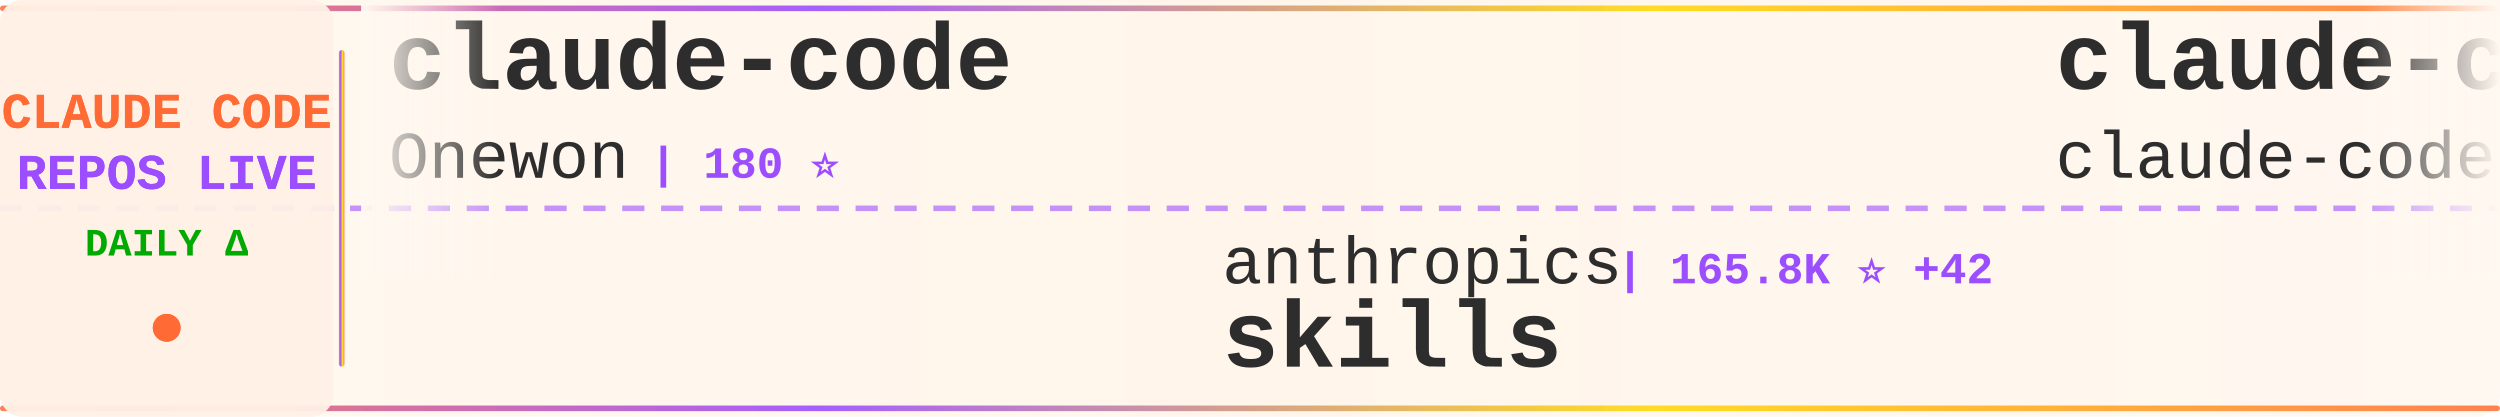
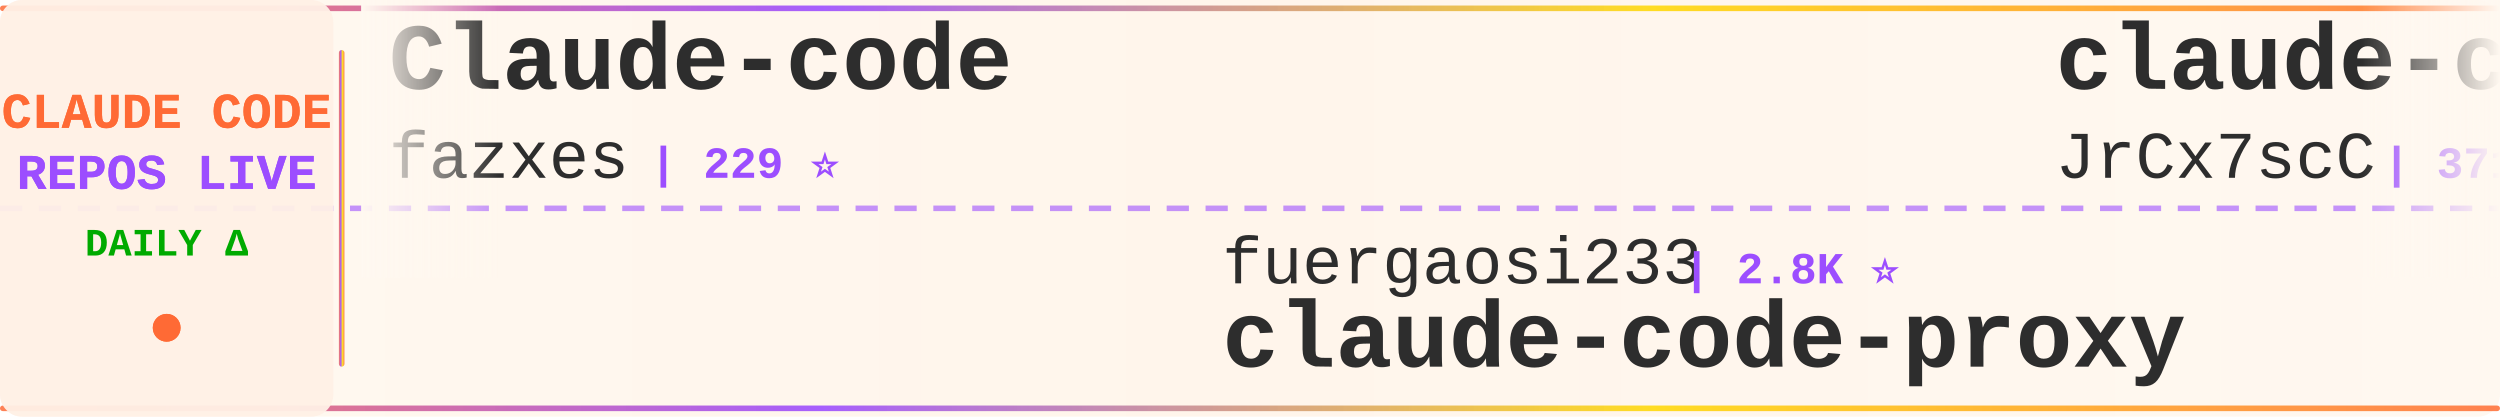
<svg xmlns="http://www.w3.org/2000/svg" width="900" height="150">
  <defs>
    <linearGradient id="tickerBg" x1="0%" y1="0%" x2="100%" y2="0%">
      <stop offset="0%" style="stop-color:#fff8f0;stop-opacity:0.98" />
      <stop offset="50%" style="stop-color:#fff5eb;stop-opacity:1" />
      <stop offset="100%" style="stop-color:#fff8f0;stop-opacity:0.98" />
    </linearGradient>
    <linearGradient id="borderGrad" x1="0%" y1="0%" x2="100%" y2="0%">
      <stop offset="0%" style="stop-color:#FF6B35;stop-opacity:0.85">
        <animate attributeName="stop-opacity" values="0.85;1;0.85" dur="2s" repeatCount="indefinite" />
      </stop>
      <stop offset="33%" style="stop-color:#9C4EFF;stop-opacity:0.9">
        <animate attributeName="stop-opacity" values="0.9;1;0.9" dur="2.2s" repeatCount="indefinite" />
      </stop>
      <stop offset="66%" style="stop-color:#FFD700;stop-opacity:0.85">
        <animate attributeName="stop-opacity" values="0.85;1;0.85" dur="1.8s" repeatCount="indefinite" />
      </stop>
      <stop offset="100%" style="stop-color:#FF6B35;stop-opacity:0.85">
        <animate attributeName="stop-opacity" values="0.85;1;0.85" dur="2s" repeatCount="indefinite" />
      </stop>
    </linearGradient>
    <filter id="textGlow">
      <feGaussianBlur stdDeviation="0.15" result="coloredBlur" />
      <feMerge>
        <feMergeNode in="coloredBlur" />
        <feMergeNode in="SourceGraphic" />
      </feMerge>
    </filter>
    <filter id="metricGlow">
      <feGaussianBlur stdDeviation="0.2" result="coloredBlur" />
      <feMerge>
        <feMergeNode in="coloredBlur" />
        <feMergeNode in="SourceGraphic" />
      </feMerge>
    </filter>
    <linearGradient id="leftFade" x1="0%" y1="0%" x2="100%" y2="0%">
      <stop offset="0%" style="stop-color:#fff8f0;stop-opacity:1" />
      <stop offset="100%" style="stop-color:#fff8f0;stop-opacity:0" />
    </linearGradient>
    <linearGradient id="rightFade" x1="0%" y1="0%" x2="100%" y2="0%">
      <stop offset="0%" style="stop-color:#fff8f0;stop-opacity:0" />
      <stop offset="100%" style="stop-color:#fff8f0;stop-opacity:1" />
    </linearGradient>
  </defs>
  <rect width="900" height="150" fill="url(#tickerBg)" rx="8" />
  <rect x="0" y="2" width="900" height="2" fill="url(#borderGrad)" rx="1" />
  <rect x="0" y="146" width="900" height="2" fill="url(#borderGrad)" rx="1" />
  <line x1="0" y1="75" x2="900" y2="75" stroke="#9C4EFF" stroke-width="2" stroke-dasharray="8 6" opacity="0.6" />
  <rect x="0" y="0" width="120" height="150" fill="#fff0e6" opacity="0.95" rx="8" />
  <text x="60" y="46" font-family="'Courier New', monospace" font-size="18" font-weight="bold" fill="#FF6B35" text-anchor="middle" filter="url(#textGlow)">
    CLAUDE CODE
  </text>
  <text x="60" y="68" font-family="'Courier New', monospace" font-size="18" font-weight="bold" fill="#9C4EFF" text-anchor="middle" filter="url(#textGlow)">
    REPOS LIVE
  </text>
  <text x="60" y="92" font-family="'Courier New', monospace" font-size="14" font-weight="bold" fill="#00aa00" text-anchor="middle">
    DAILY Δ
  </text>
  <circle cx="60" cy="118" r="5" fill="#FF6B35" filter="url(#metricGlow)">
    <animate attributeName="r" values="4;6;4" dur="1.5s" repeatCount="indefinite" />
    <animate attributeName="opacity" values="0.6;1;0.6" dur="1.5s" repeatCount="indefinite" />
  </circle>
  <rect x="122" y="18" width="2" height="114" fill="url(#borderGrad)" rx="1" />
  <clipPath id="tickerClip">
    <rect x="130" y="0" width="770" height="150" />
  </clipPath>
  <g clip-path="url(#tickerClip)">
    <g id="tickerItems">
      <animateTransform attributeName="transform" attributeType="XML" type="translate" from="0 0" to="-3000 0" dur="54s" repeatCount="indefinite" />
      <g transform="translate(0, 0)">
-         <text x="140" y="32" font-family="'Courier New', monospace" font-size="34" font-weight="bold" fill="#2d2d2d">claude-code</text>
-         <text x="140" y="64" font-family="'Courier New', monospace" font-size="24" font-weight="normal" fill="#2d2d2d" opacity="1.0">Onewon</text>
-         <text x="234" y="64" font-family="'Courier New', monospace" font-size="16" font-weight="bold" fill="#9C4EFF"> | 180 ⭐</text>
+         <text x="140" y="32" font-family="'Courier New', monospace" font-size="34" font-weight="bold" fill="#2d2d2d">Claude-code</text>
+         <text x="140" y="64" font-family="'Courier New', monospace" font-size="24" font-weight="normal" fill="#2d2d2d" opacity="1.0">fazxes</text>
+         <text x="234" y="64" font-family="'Courier New', monospace" font-size="16" font-weight="bold" fill="#9C4EFF"> | 229 ⭐</text>
      </g>
      <g transform="translate(300, 0)">
-         <text x="140" y="102" font-family="'Courier New', monospace" font-size="24" font-weight="normal" fill="#2d2d2d" opacity="1.0">anthropics</text>
-         <text x="282" y="102" font-family="'Courier New', monospace" font-size="16" font-weight="bold" fill="#9C4EFF"> | 165.8K ⭐ +42</text>
-         <text x="140" y="132" font-family="'Courier New', monospace" font-size="34" font-weight="bold" fill="#2d2d2d">skills</text>
+         <text x="140" y="102" font-family="'Courier New', monospace" font-size="24" font-weight="normal" fill="#2d2d2d" opacity="1.0">fuergaosi233</text>
+         <text x="306" y="102" font-family="'Courier New', monospace" font-size="16" font-weight="bold" fill="#9C4EFF"> | 2.8K ⭐</text>
+         <text x="140" y="132" font-family="'Courier New', monospace" font-size="34" font-weight="bold" fill="#2d2d2d">claude-code-proxy</text>
      </g>
      <g transform="translate(600, 0)">
-         <text x="140" y="32" font-family="'Courier New', monospace" font-size="34" font-weight="bold" fill="#2d2d2d">claude-code</text>
-         <text x="140" y="64" font-family="'Courier New', monospace" font-size="24" font-weight="normal" fill="#2d2d2d" opacity="1.0">claude-code-best</text>
-         <text x="354" y="64" font-family="'Courier New', monospace" font-size="16" font-weight="bold" fill="#9C4EFF"> | 21.8K ⭐ +5</text>
+         <text x="140" y="32" font-family="'Courier New', monospace" font-size="34" font-weight="bold" fill="#2d2d2d">claude-code-source</text>
+         <text x="140" y="64" font-family="'Courier New', monospace" font-size="24" font-weight="normal" fill="#2d2d2d" opacity="1.0">JrCx7scC</text>
+         <text x="258" y="64" font-family="'Courier New', monospace" font-size="16" font-weight="bold" fill="#9C4EFF"> | 371 ⭐</text>
      </g>
      <g transform="translate(900, 0)">
-         <text x="140" y="102" font-family="'Courier New', monospace" font-size="24" font-weight="normal" fill="#2d2d2d" opacity="1.0">zebbern</text>
-         <text x="246" y="102" font-family="'Courier New', monospace" font-size="16" font-weight="bold" fill="#9C4EFF"> | 4.5K ⭐ +1</text>
-         <text x="140" y="132" font-family="'Courier New', monospace" font-size="34" font-weight="bold" fill="#2d2d2d">claude-code-guide</text>
+         <text x="140" y="102" font-family="'Courier New', monospace" font-size="24" font-weight="normal" fill="#2d2d2d" opacity="1.0">yasasbanukaofficial</text>
+         <text x="390" y="102" font-family="'Courier New', monospace" font-size="16" font-weight="bold" fill="#9C4EFF"> | 3.9K ⭐ +3</text>
+         <text x="140" y="132" font-family="'Courier New', monospace" font-size="34" font-weight="bold" fill="#2d2d2d">claude-code</text>
      </g>
      <g transform="translate(1200, 0)">
-         <text x="140" y="32" font-family="'Courier New', monospace" font-size="34" font-weight="bold" fill="#2d2d2d">claude-code-security-rev...</text>
-         <text x="140" y="64" font-family="'Courier New', monospace" font-size="24" font-weight="normal" fill="#2d2d2d" opacity="1.0">anthropics</text>
-         <text x="282" y="64" font-family="'Courier New', monospace" font-size="16" font-weight="bold" fill="#9C4EFF"> | 5.7K ⭐ +2</text>
-       </g>
-       <g transform="translate(1500, 0)">
-         <text x="140" y="102" font-family="'Courier New', monospace" font-size="24" font-weight="normal" fill="#2d2d2d" opacity="1.0">Windy3f3f3f3f</text>
-         <text x="318" y="102" font-family="'Courier New', monospace" font-size="16" font-weight="bold" fill="#9C4EFF"> | 2.5K ⭐ +1</text>
-         <text x="140" y="132" font-family="'Courier New', monospace" font-size="34" font-weight="bold" fill="#2d2d2d">claude-code-from-scratch</text>
-       </g>
-       <g transform="translate(1800, 0)">
-         <text x="140" y="32" font-family="'Courier New', monospace" font-size="34" font-weight="bold" fill="#2d2d2d">claude-code-engineering</text>
-         <text x="140" y="64" font-family="'Courier New', monospace" font-size="24" font-weight="normal" fill="#2d2d2d" opacity="1.0">huangjia2019</text>
-         <text x="306" y="64" font-family="'Courier New', monospace" font-size="16" font-weight="bold" fill="#9C4EFF"> | 1.0K ⭐ +2</text>
-       </g>
-       <g transform="translate(2100, 0)">
-         <text x="140" y="102" font-family="'Courier New', monospace" font-size="24" font-weight="normal" fill="#2d2d2d" opacity="1.0">Maciek-roboblog</text>
-         <text x="342" y="102" font-family="'Courier New', monospace" font-size="16" font-weight="bold" fill="#9C4EFF"> | 8.6K ⭐</text>
-         <text x="140" y="132" font-family="'Courier New', monospace" font-size="34" font-weight="bold" fill="#2d2d2d">Claude-Code-Usage-Monito...</text>
-       </g>
-       <g transform="translate(2400, 0)">
        <text x="140" y="32" font-family="'Courier New', monospace" font-size="34" font-weight="bold" fill="#2d2d2d">Claude-Code</text>
        <text x="140" y="64" font-family="'Courier New', monospace" font-size="24" font-weight="normal" fill="#2d2d2d" opacity="1.0">pengchengneo</text>
        <text x="306" y="64" font-family="'Courier New', monospace" font-size="16" font-weight="bold" fill="#9C4EFF"> | 1.7K ⭐ +1</text>
      </g>
+       <g transform="translate(1500, 0)">
+         <text x="140" y="102" font-family="'Courier New', monospace" font-size="24" font-weight="normal" fill="#2d2d2d" opacity="1.0">AICoderTudou</text>
+         <text x="306" y="102" font-family="'Courier New', monospace" font-size="16" font-weight="bold" fill="#9C4EFF"> | 497 ⭐</text>
+         <text x="140" y="132" font-family="'Courier New', monospace" font-size="34" font-weight="bold" fill="#2d2d2d">claude-code-tudou</text>
+       </g>
+       <g transform="translate(1800, 0)">
+         <text x="140" y="32" font-family="'Courier New', monospace" font-size="34" font-weight="bold" fill="#2d2d2d">claude-code-proxy</text>
+         <text x="140" y="64" font-family="'Courier New', monospace" font-size="24" font-weight="normal" fill="#2d2d2d" opacity="1.0">1rgs</text>
+         <text x="210" y="64" font-family="'Courier New', monospace" font-size="16" font-weight="bold" fill="#9C4EFF"> | 3.7K ⭐</text>
+       </g>
+       <g transform="translate(2100, 0)">
+         <text x="140" y="102" font-family="'Courier New', monospace" font-size="24" font-weight="normal" fill="#2d2d2d" opacity="1.0">digitalsamba</text>
+         <text x="306" y="102" font-family="'Courier New', monospace" font-size="16" font-weight="bold" fill="#9C4EFF"> | 1.9K ⭐ +1</text>
+         <text x="140" y="132" font-family="'Courier New', monospace" font-size="34" font-weight="bold" fill="#2d2d2d">claude-code-video-toolki...</text>
+       </g>
+       <g transform="translate(2400, 0)">
+         <text x="140" y="32" font-family="'Courier New', monospace" font-size="34" font-weight="bold" fill="#2d2d2d">claude-coder</text>
+         <text x="140" y="64" font-family="'Courier New', monospace" font-size="24" font-weight="normal" fill="#2d2d2d" opacity="1.0">kodu-ai</text>
+         <text x="246" y="64" font-family="'Courier New', monospace" font-size="16" font-weight="bold" fill="#9C4EFF"> | 5.2K ⭐ -1</text>
+       </g>
      <g transform="translate(2700, 0)">
-         <text x="140" y="102" font-family="'Courier New', monospace" font-size="24" font-weight="normal" fill="#2d2d2d" opacity="1.0">zstmfhy</text>
-         <text x="246" y="102" font-family="'Courier New', monospace" font-size="16" font-weight="bold" fill="#9C4EFF"> | 190 ⭐</text>
-         <text x="140" y="132" font-family="'Courier New', monospace" font-size="34" font-weight="bold" fill="#2d2d2d">Claude-code</text>
+         <text x="140" y="102" font-family="'Courier New', monospace" font-size="24" font-weight="normal" fill="#2d2d2d" opacity="1.0">shareAI-lab</text>
+         <text x="294" y="102" font-family="'Courier New', monospace" font-size="16" font-weight="bold" fill="#9C4EFF"> | 73.1K ⭐ +63</text>
+         <text x="140" y="132" font-family="'Courier New', monospace" font-size="34" font-weight="bold" fill="#2d2d2d">learn-claude-code</text>
      </g>
      <g transform="translate(3000, 0)">
-         <text x="140" y="32" font-family="'Courier New', monospace" font-size="34" font-weight="bold" fill="#2d2d2d">claude-code</text>
-         <text x="140" y="64" font-family="'Courier New', monospace" font-size="24" font-weight="normal" fill="#2d2d2d" opacity="1.0">Onewon</text>
-         <text x="234" y="64" font-family="'Courier New', monospace" font-size="16" font-weight="bold" fill="#9C4EFF"> | 180 ⭐</text>
+         <text x="140" y="32" font-family="'Courier New', monospace" font-size="34" font-weight="bold" fill="#2d2d2d">Claude-code</text>
+         <text x="140" y="64" font-family="'Courier New', monospace" font-size="24" font-weight="normal" fill="#2d2d2d" opacity="1.0">fazxes</text>
+         <text x="234" y="64" font-family="'Courier New', monospace" font-size="16" font-weight="bold" fill="#9C4EFF"> | 229 ⭐</text>
      </g>
      <g transform="translate(3300, 0)">
-         <text x="140" y="102" font-family="'Courier New', monospace" font-size="24" font-weight="normal" fill="#2d2d2d" opacity="1.0">anthropics</text>
-         <text x="282" y="102" font-family="'Courier New', monospace" font-size="16" font-weight="bold" fill="#9C4EFF"> | 165.8K ⭐ +42</text>
-         <text x="140" y="132" font-family="'Courier New', monospace" font-size="34" font-weight="bold" fill="#2d2d2d">skills</text>
+         <text x="140" y="102" font-family="'Courier New', monospace" font-size="24" font-weight="normal" fill="#2d2d2d" opacity="1.0">fuergaosi233</text>
+         <text x="306" y="102" font-family="'Courier New', monospace" font-size="16" font-weight="bold" fill="#9C4EFF"> | 2.8K ⭐</text>
+         <text x="140" y="132" font-family="'Courier New', monospace" font-size="34" font-weight="bold" fill="#2d2d2d">claude-code-proxy</text>
      </g>
      <g transform="translate(3600, 0)">
-         <text x="140" y="32" font-family="'Courier New', monospace" font-size="34" font-weight="bold" fill="#2d2d2d">claude-code</text>
-         <text x="140" y="64" font-family="'Courier New', monospace" font-size="24" font-weight="normal" fill="#2d2d2d" opacity="1.0">claude-code-best</text>
-         <text x="354" y="64" font-family="'Courier New', monospace" font-size="16" font-weight="bold" fill="#9C4EFF"> | 21.8K ⭐ +5</text>
+         <text x="140" y="32" font-family="'Courier New', monospace" font-size="34" font-weight="bold" fill="#2d2d2d">claude-code-source</text>
+         <text x="140" y="64" font-family="'Courier New', monospace" font-size="24" font-weight="normal" fill="#2d2d2d" opacity="1.0">JrCx7scC</text>
+         <text x="258" y="64" font-family="'Courier New', monospace" font-size="16" font-weight="bold" fill="#9C4EFF"> | 371 ⭐</text>
      </g>
      <g transform="translate(3900, 0)">
-         <text x="140" y="102" font-family="'Courier New', monospace" font-size="24" font-weight="normal" fill="#2d2d2d" opacity="1.0">zebbern</text>
-         <text x="246" y="102" font-family="'Courier New', monospace" font-size="16" font-weight="bold" fill="#9C4EFF"> | 4.5K ⭐ +1</text>
-         <text x="140" y="132" font-family="'Courier New', monospace" font-size="34" font-weight="bold" fill="#2d2d2d">claude-code-guide</text>
+         <text x="140" y="102" font-family="'Courier New', monospace" font-size="24" font-weight="normal" fill="#2d2d2d" opacity="1.0">yasasbanukaofficial</text>
+         <text x="390" y="102" font-family="'Courier New', monospace" font-size="16" font-weight="bold" fill="#9C4EFF"> | 3.9K ⭐ +3</text>
+         <text x="140" y="132" font-family="'Courier New', monospace" font-size="34" font-weight="bold" fill="#2d2d2d">claude-code</text>
      </g>
    </g>
  </g>
  <rect x="130" y="0" width="50" height="100" fill="url(#leftFade)" />
  <rect x="850" y="0" width="50" height="100" fill="url(#rightFade)" />
</svg>
